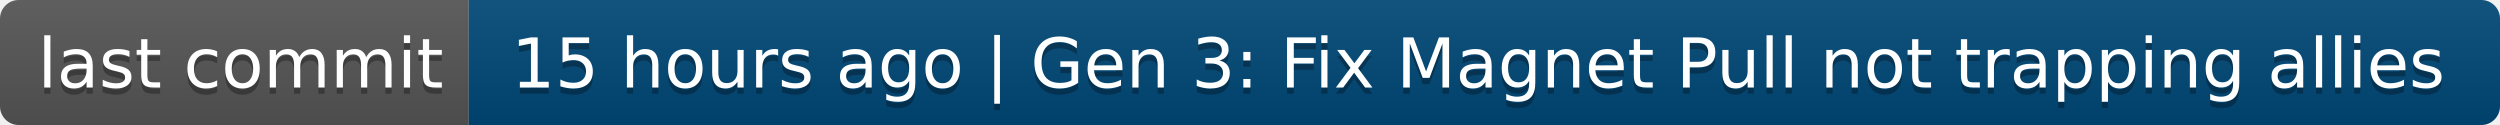
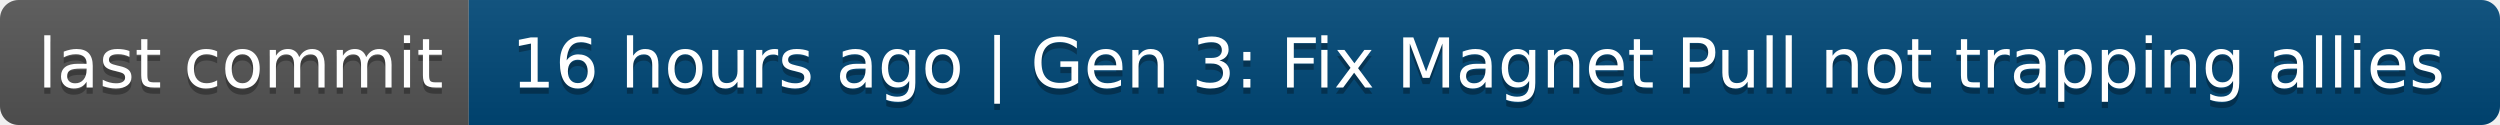
- <svg xmlns="http://www.w3.org/2000/svg" width="400" height="20" role="img" aria-label="last commit: 15 hours ago | Gen 3: Fix Magnet Pull not trapping allies">
+ <svg xmlns="http://www.w3.org/2000/svg" width="400" height="20" role="img" aria-label="last commit: 16 hours ago | Gen 3: Fix Magnet Pull not trapping allies">
  <linearGradient id="s" x2="0" y2="100%">
    <stop offset="0" stop-color="#bbb" stop-opacity=".1" />
    <stop offset="1" stop-opacity=".1" />
  </linearGradient>
  <clipPath id="r">
    <rect width="400" height="20" rx="3" fill="#fff" />
  </clipPath>
  <g clip-path="url(#r)">
    <rect width="75" height="20" fill="#555" />
    <rect x="75" width="325" height="20" fill="#004878" />
    <rect width="400" height="20" fill="url(#s)" />
  </g>
  <g fill="#fff" text-anchor="middle" font-family="Verdana,Geneva,DejaVu Sans,sans-serif" text-rendering="geometricPrecision" font-size="110">
    <text aria-hidden="true" x="385" y="150" fill="#010101" fill-opacity=".3" transform="scale(.1)" textLength="650">last commit</text>
    <text x="385" y="140" transform="scale(.1)" fill="#fff" textLength="650">last commit</text>
-     <text aria-hidden="true" x="2365" y="150" fill="#010101" fill-opacity=".3" transform="scale(.1)" textLength="3150">15 hours ago | Gen 3: Fix Magnet Pull not trapping allies</text>
-     <text x="2365" y="140" transform="scale(.1)" fill="#fff" textLength="3150">15 hours ago | Gen 3: Fix Magnet Pull not trapping allies</text>
+     <text aria-hidden="true" x="2365" y="150" fill="#010101" fill-opacity=".3" transform="scale(.1)" textLength="3150">16 hours ago | Gen 3: Fix Magnet Pull not trapping allies</text>
+     <text x="2365" y="140" transform="scale(.1)" fill="#fff" textLength="3150">16 hours ago | Gen 3: Fix Magnet Pull not trapping allies</text>
  </g>
</svg>
